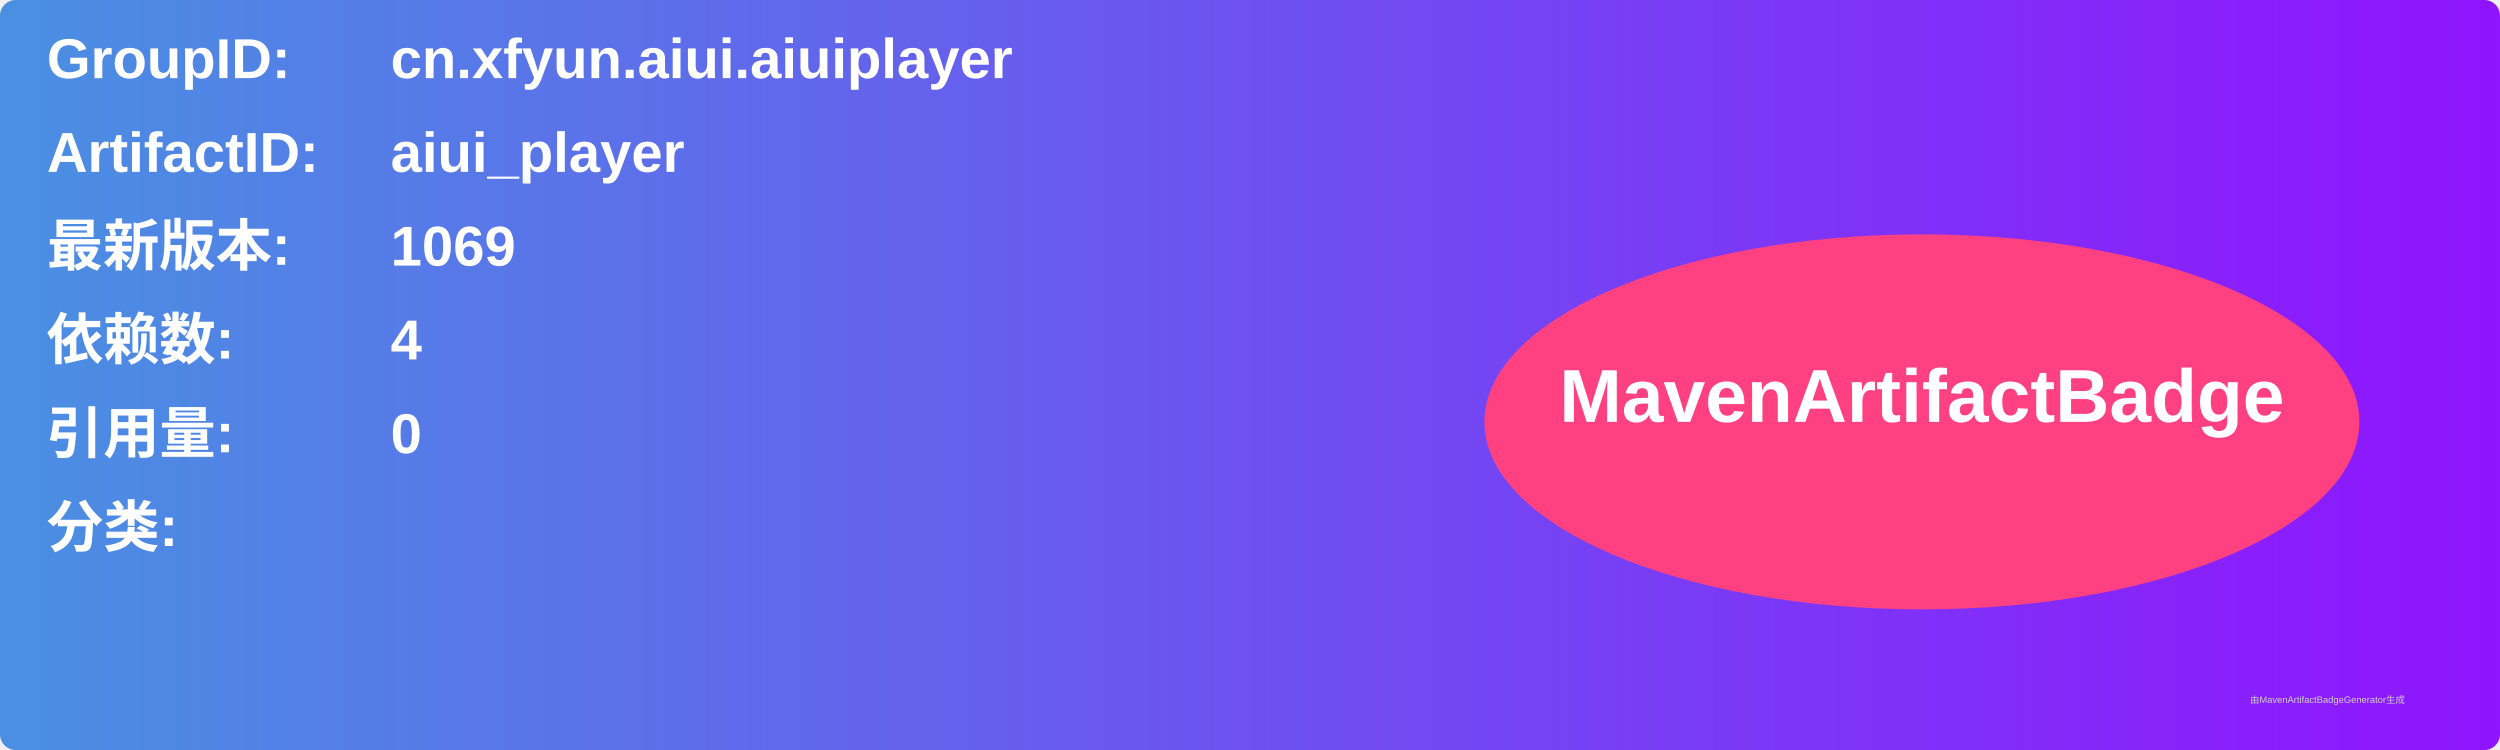
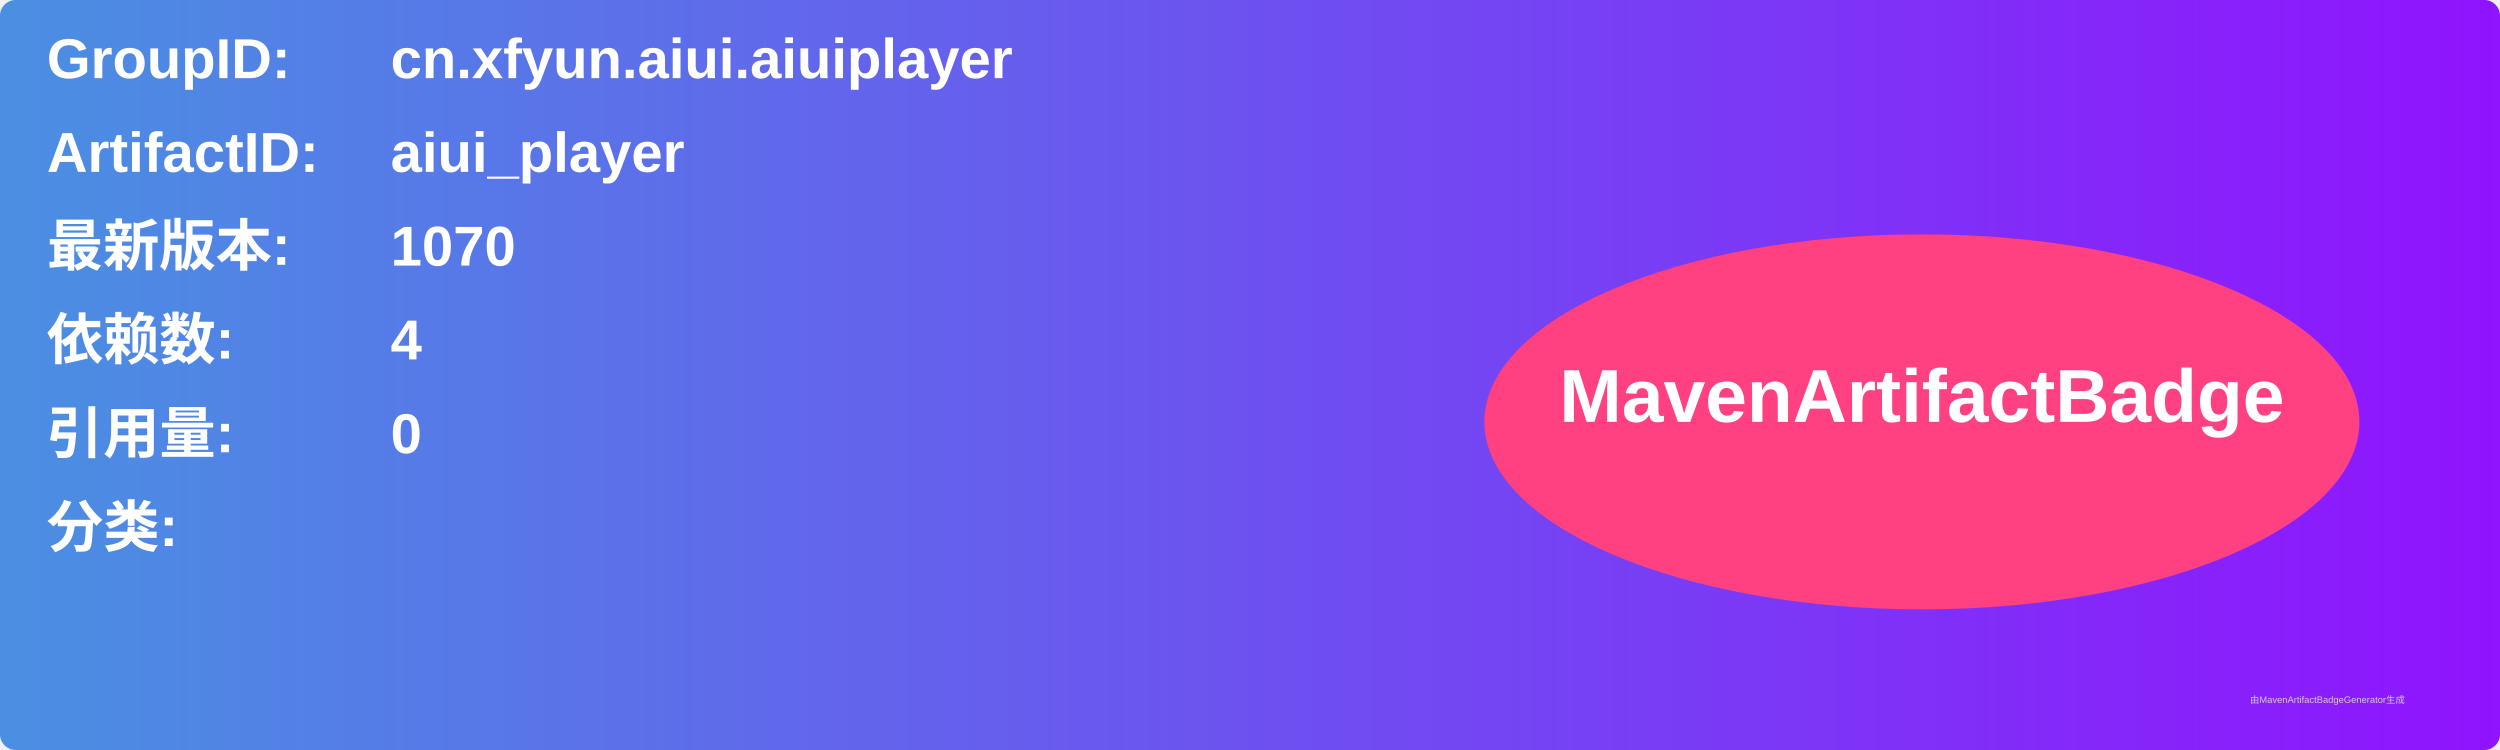
<svg xmlns="http://www.w3.org/2000/svg" width="800" height="240" viewBox="0 0 800 240">
  <linearGradient id="grad" x1="0%" y1="0%" x2="100%" y2="0%">
    <stop offset="0%" stop-color="#4a90e2" />
    <stop offset="100%" stop-color="#9013fe" />
  </linearGradient>
  <rect width="100%" height="100%" rx="5" ry="5" fill="url(#grad)" />
  <g transform="translate(15, 15)">
    <text x="0" y="10" font-family="Arial" font-size="18" fill="white" font-weight="bold" width="260">GroupID:</text>
    <text x="110" y="10" font-family="Arial" font-size="18" fill="white" font-weight="bold" width="460">cn.xfyun.aiui.aiuiplayer</text>
    <text x="0" y="40" font-family="Arial" font-size="18" fill="white" font-weight="bold" width="260">ArtifactID:</text>
    <text x="110" y="40" font-family="Arial" font-size="18" fill="white" font-weight="bold" width="460">aiui_player</text>
    <text x="0" y="70" font-family="Arial" font-size="18" fill="white" font-weight="bold">最新版本:</text>
    <text x="110" y="70" font-family="Arial" font-size="18" fill="white" font-weight="bold">
-       <tspan font-weight="bold">1069</tspan>
+       <tspan font-weight="bold">1070</tspan>
    </text>
    <text x="0" y="100" font-family="Arial" font-size="18" fill="white" font-weight="bold">依赖数: </text>
    <text x="110" y="100" font-family="Arial" font-size="18" fill="white">
      <tspan font-weight="bold">4</tspan>
    </text>
    <text x="0" y="130" font-family="Arial" font-size="18" fill="white" font-weight="bold">引用量: </text>
    <text x="110" y="130" font-family="Arial" font-size="18" fill="white">
      <tspan font-weight="bold">0</tspan>
    </text>
    <text x="0" y="160" font-family="Arial" font-size="18" fill="white" font-weight="bold">分类:</text>
    <text x="10" y="190" font-family="Arial" font-size="10" fill="white">
      <tspan font-weight="bold" />
    </text>
    <ellipse cx="600" cy="120" rx="140" ry="60" fill="#ff4081" />
    <text x="600" y="120" text-anchor="middle" font-family="Arial" font-size="24" fill="white" font-weight="bold">MavenArtifactBadge</text>
  </g>
  <text x="720" y="225" font-family="Arial" font-size="3" fill="#d0d0d0">由MavenArtifactBadgeGenerator生成</text>
</svg>
